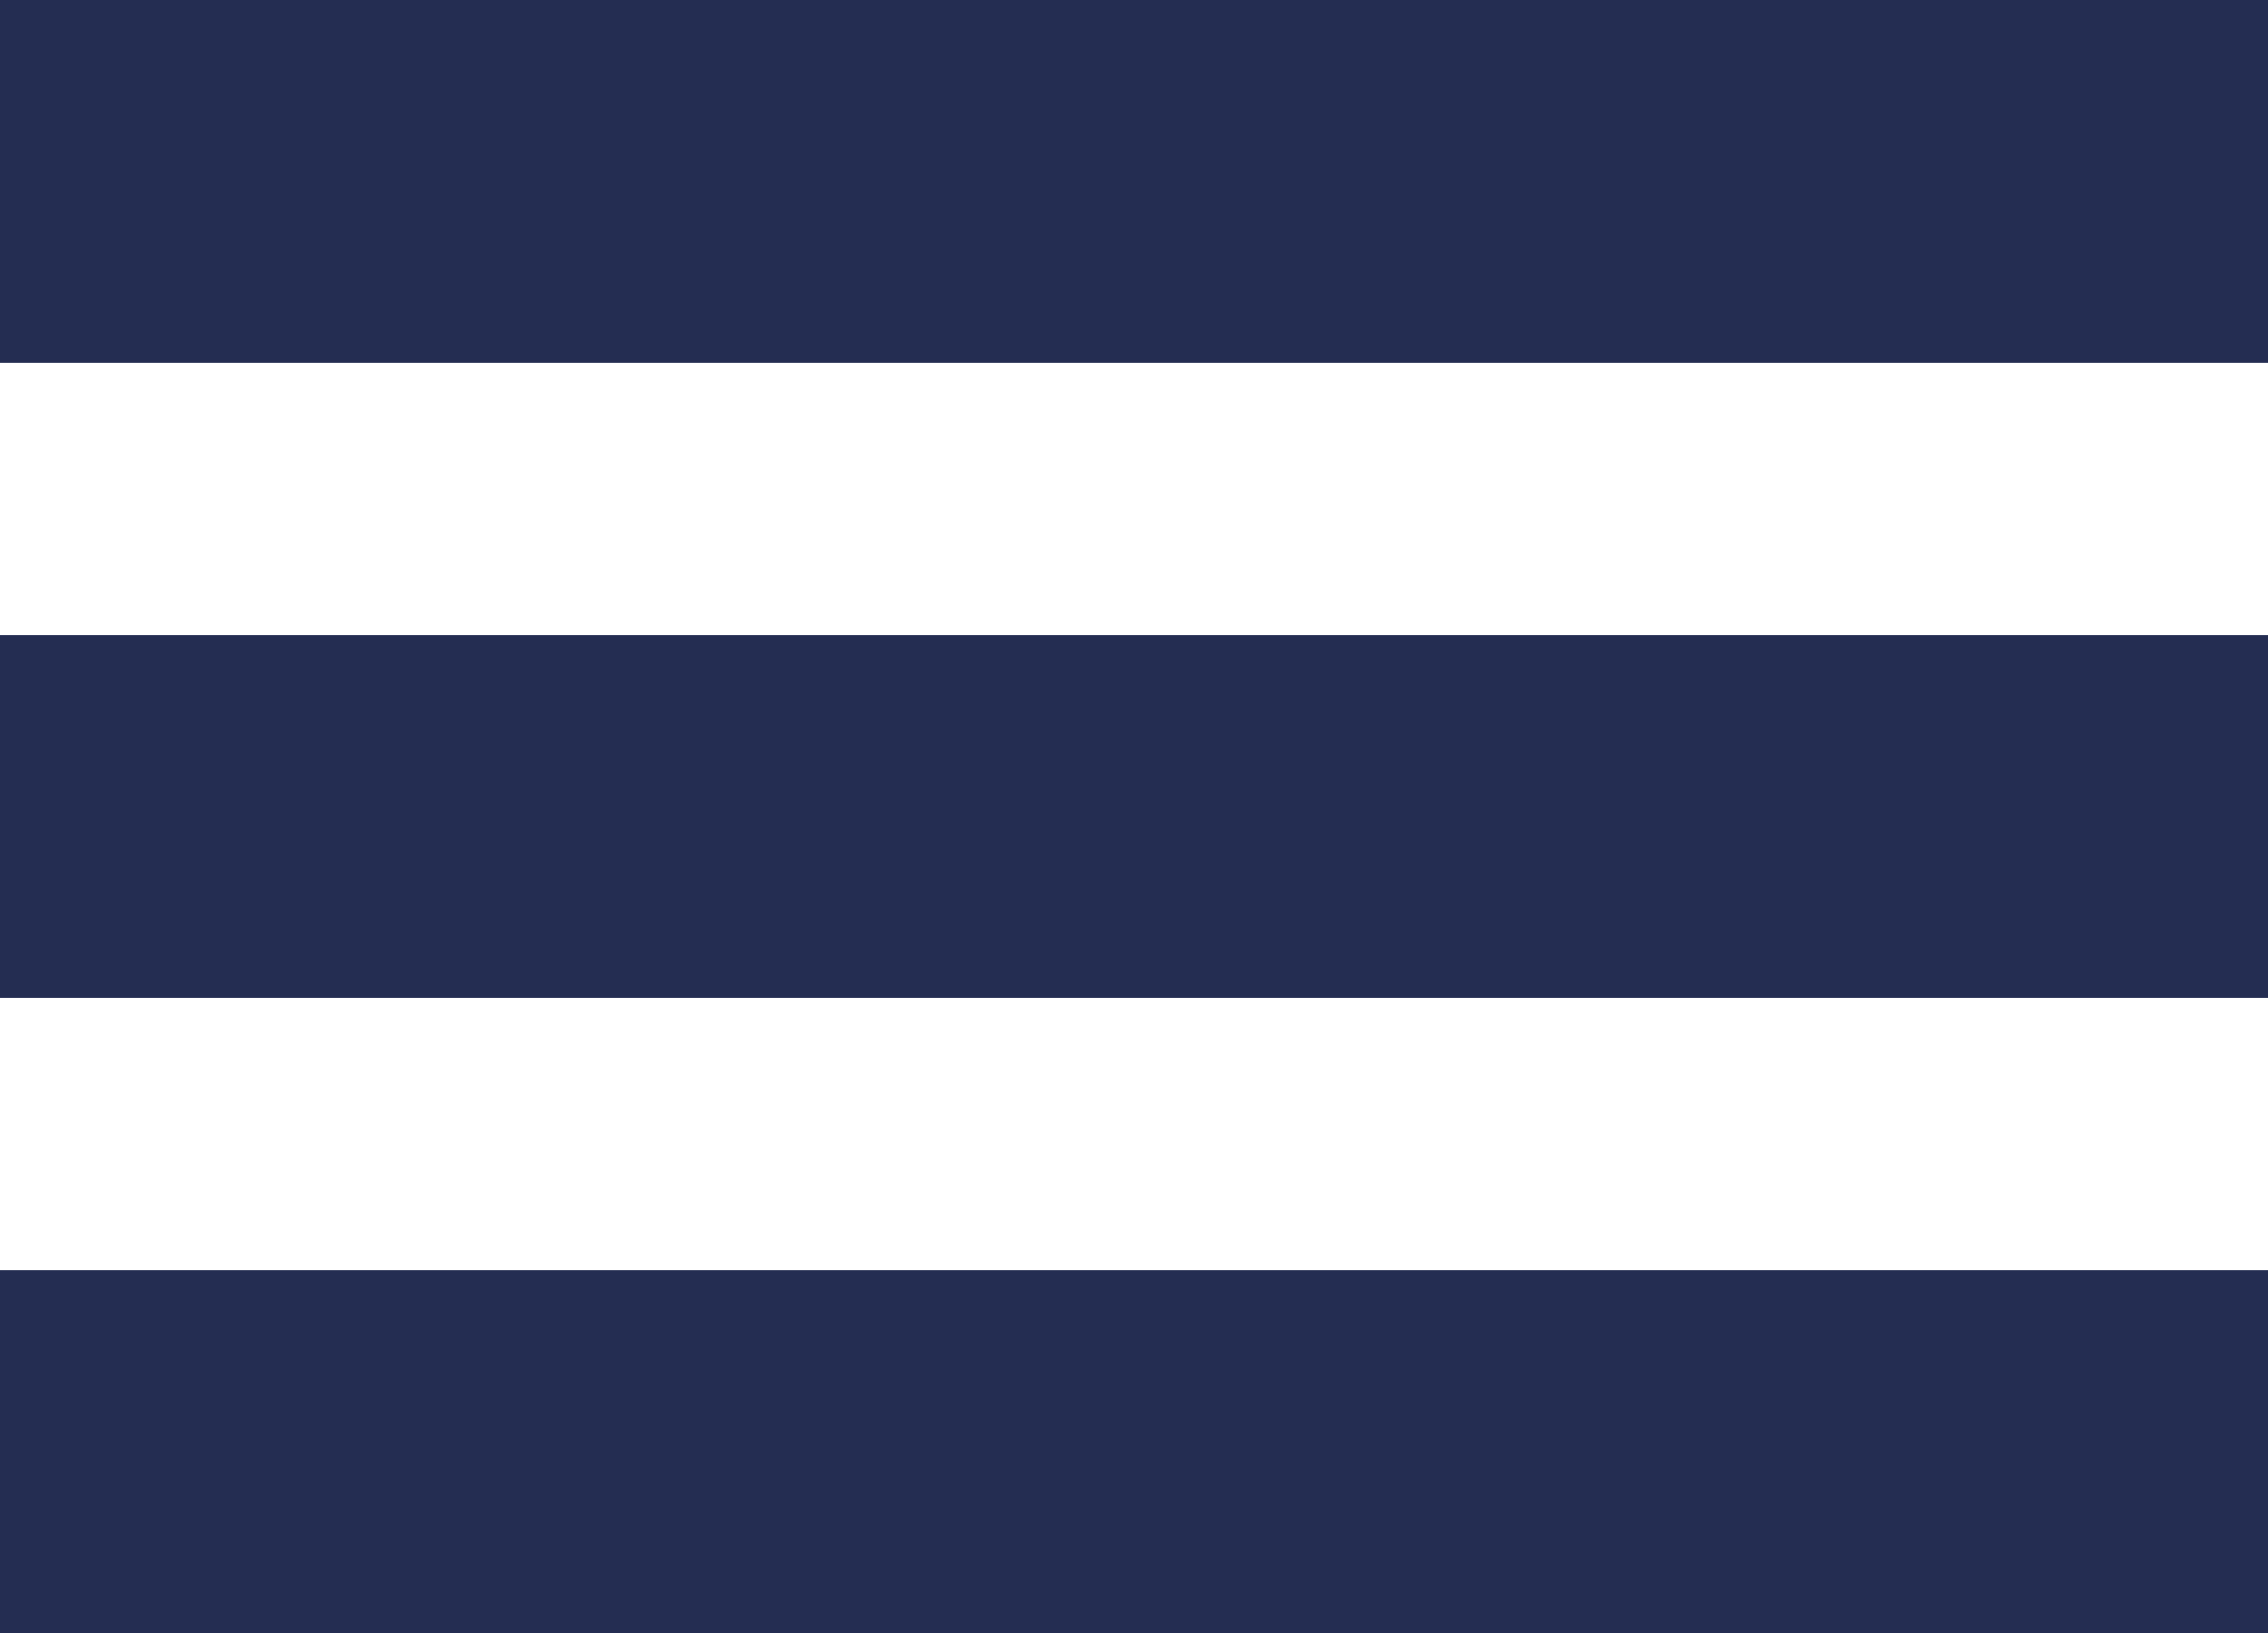
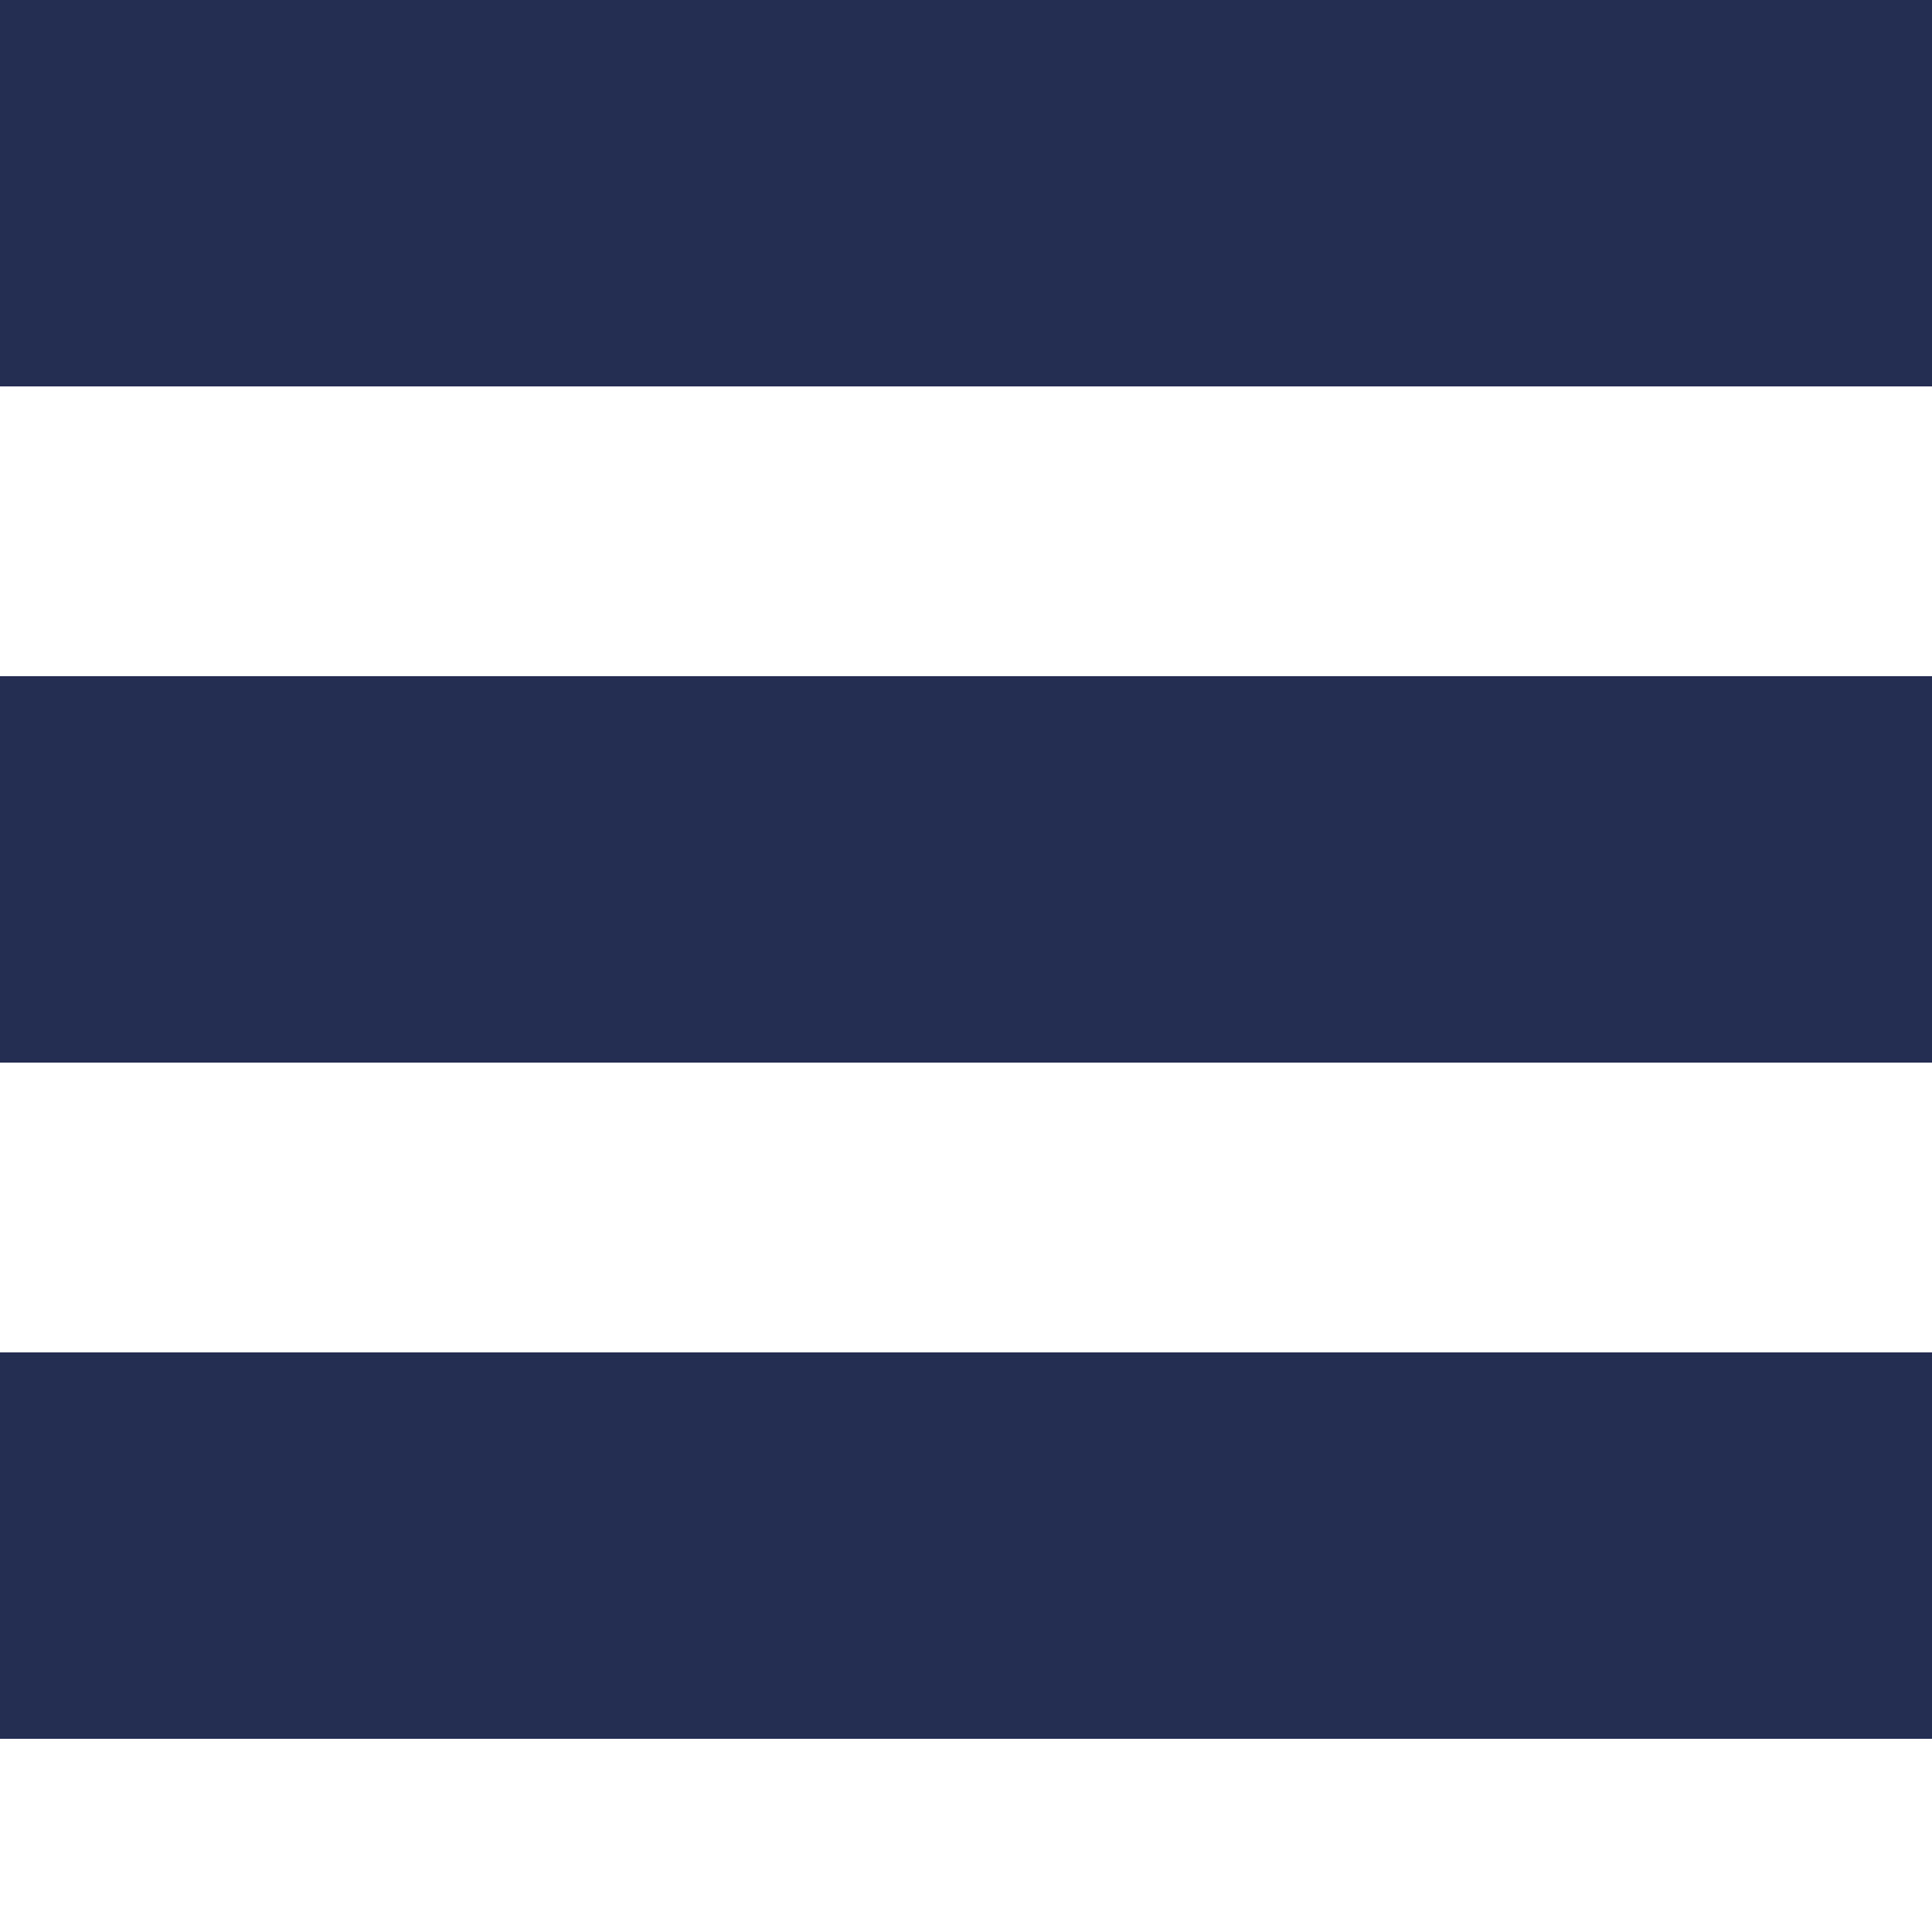
- <svg xmlns="http://www.w3.org/2000/svg" width="25" height="18">
+ <svg xmlns="http://www.w3.org/2000/svg" width="20" height="20">
  <g fill="#242D52" fill-rule="evenodd">
    <path d="M0 0h25v4H0zM0 7h25v4H0zM0 14h25v4H0z" />
  </g>
</svg>
